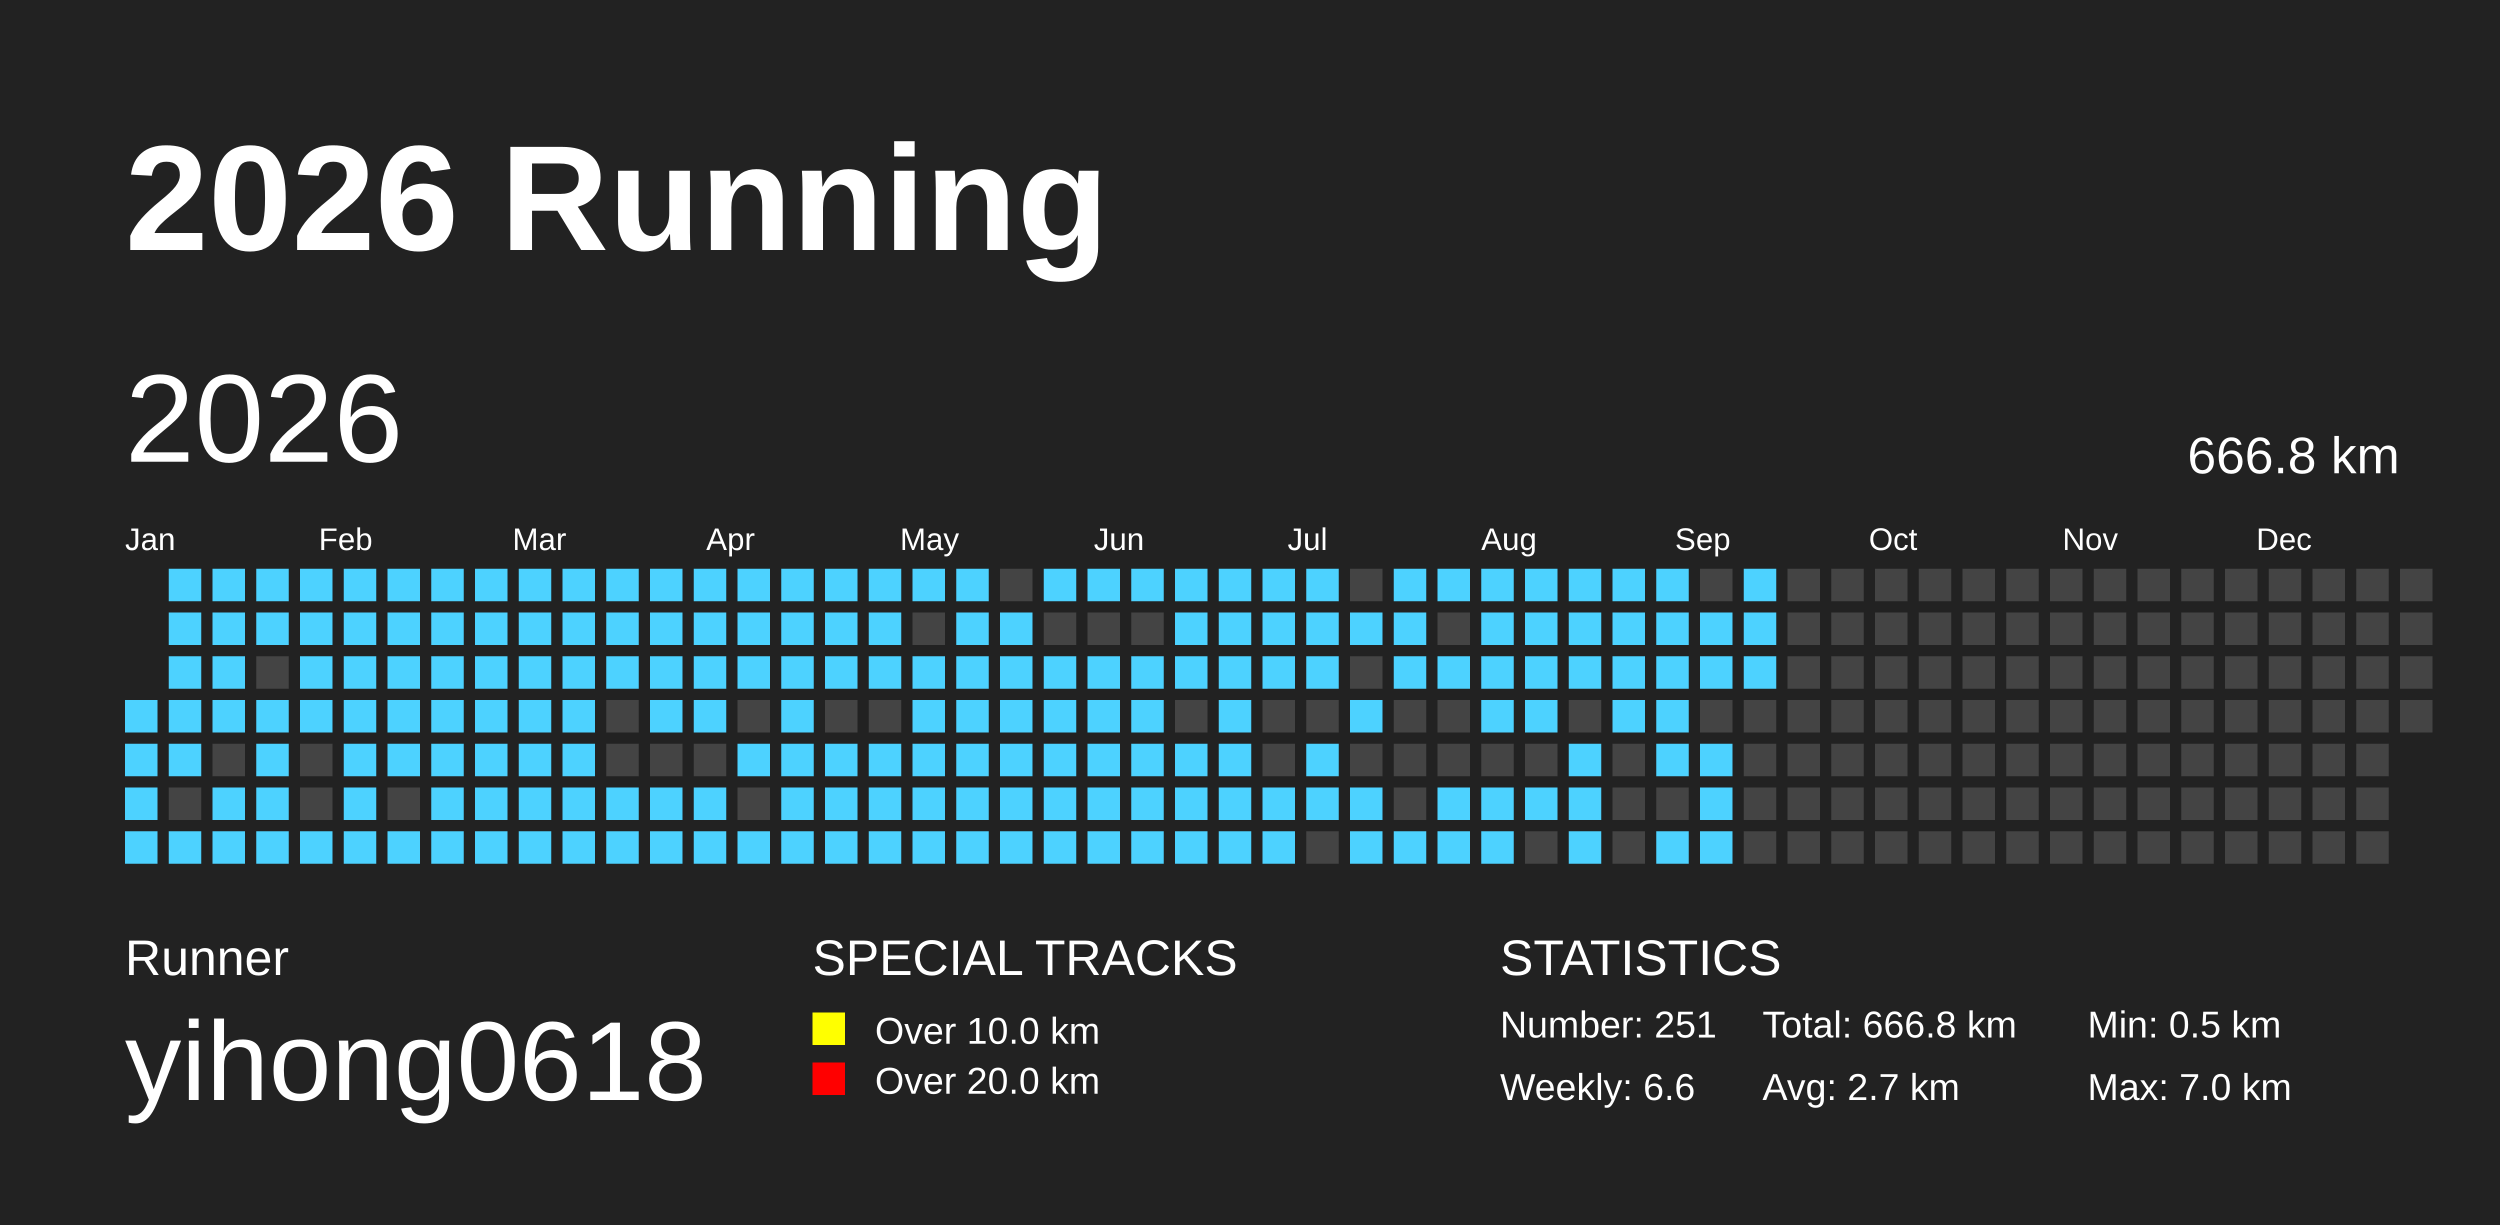
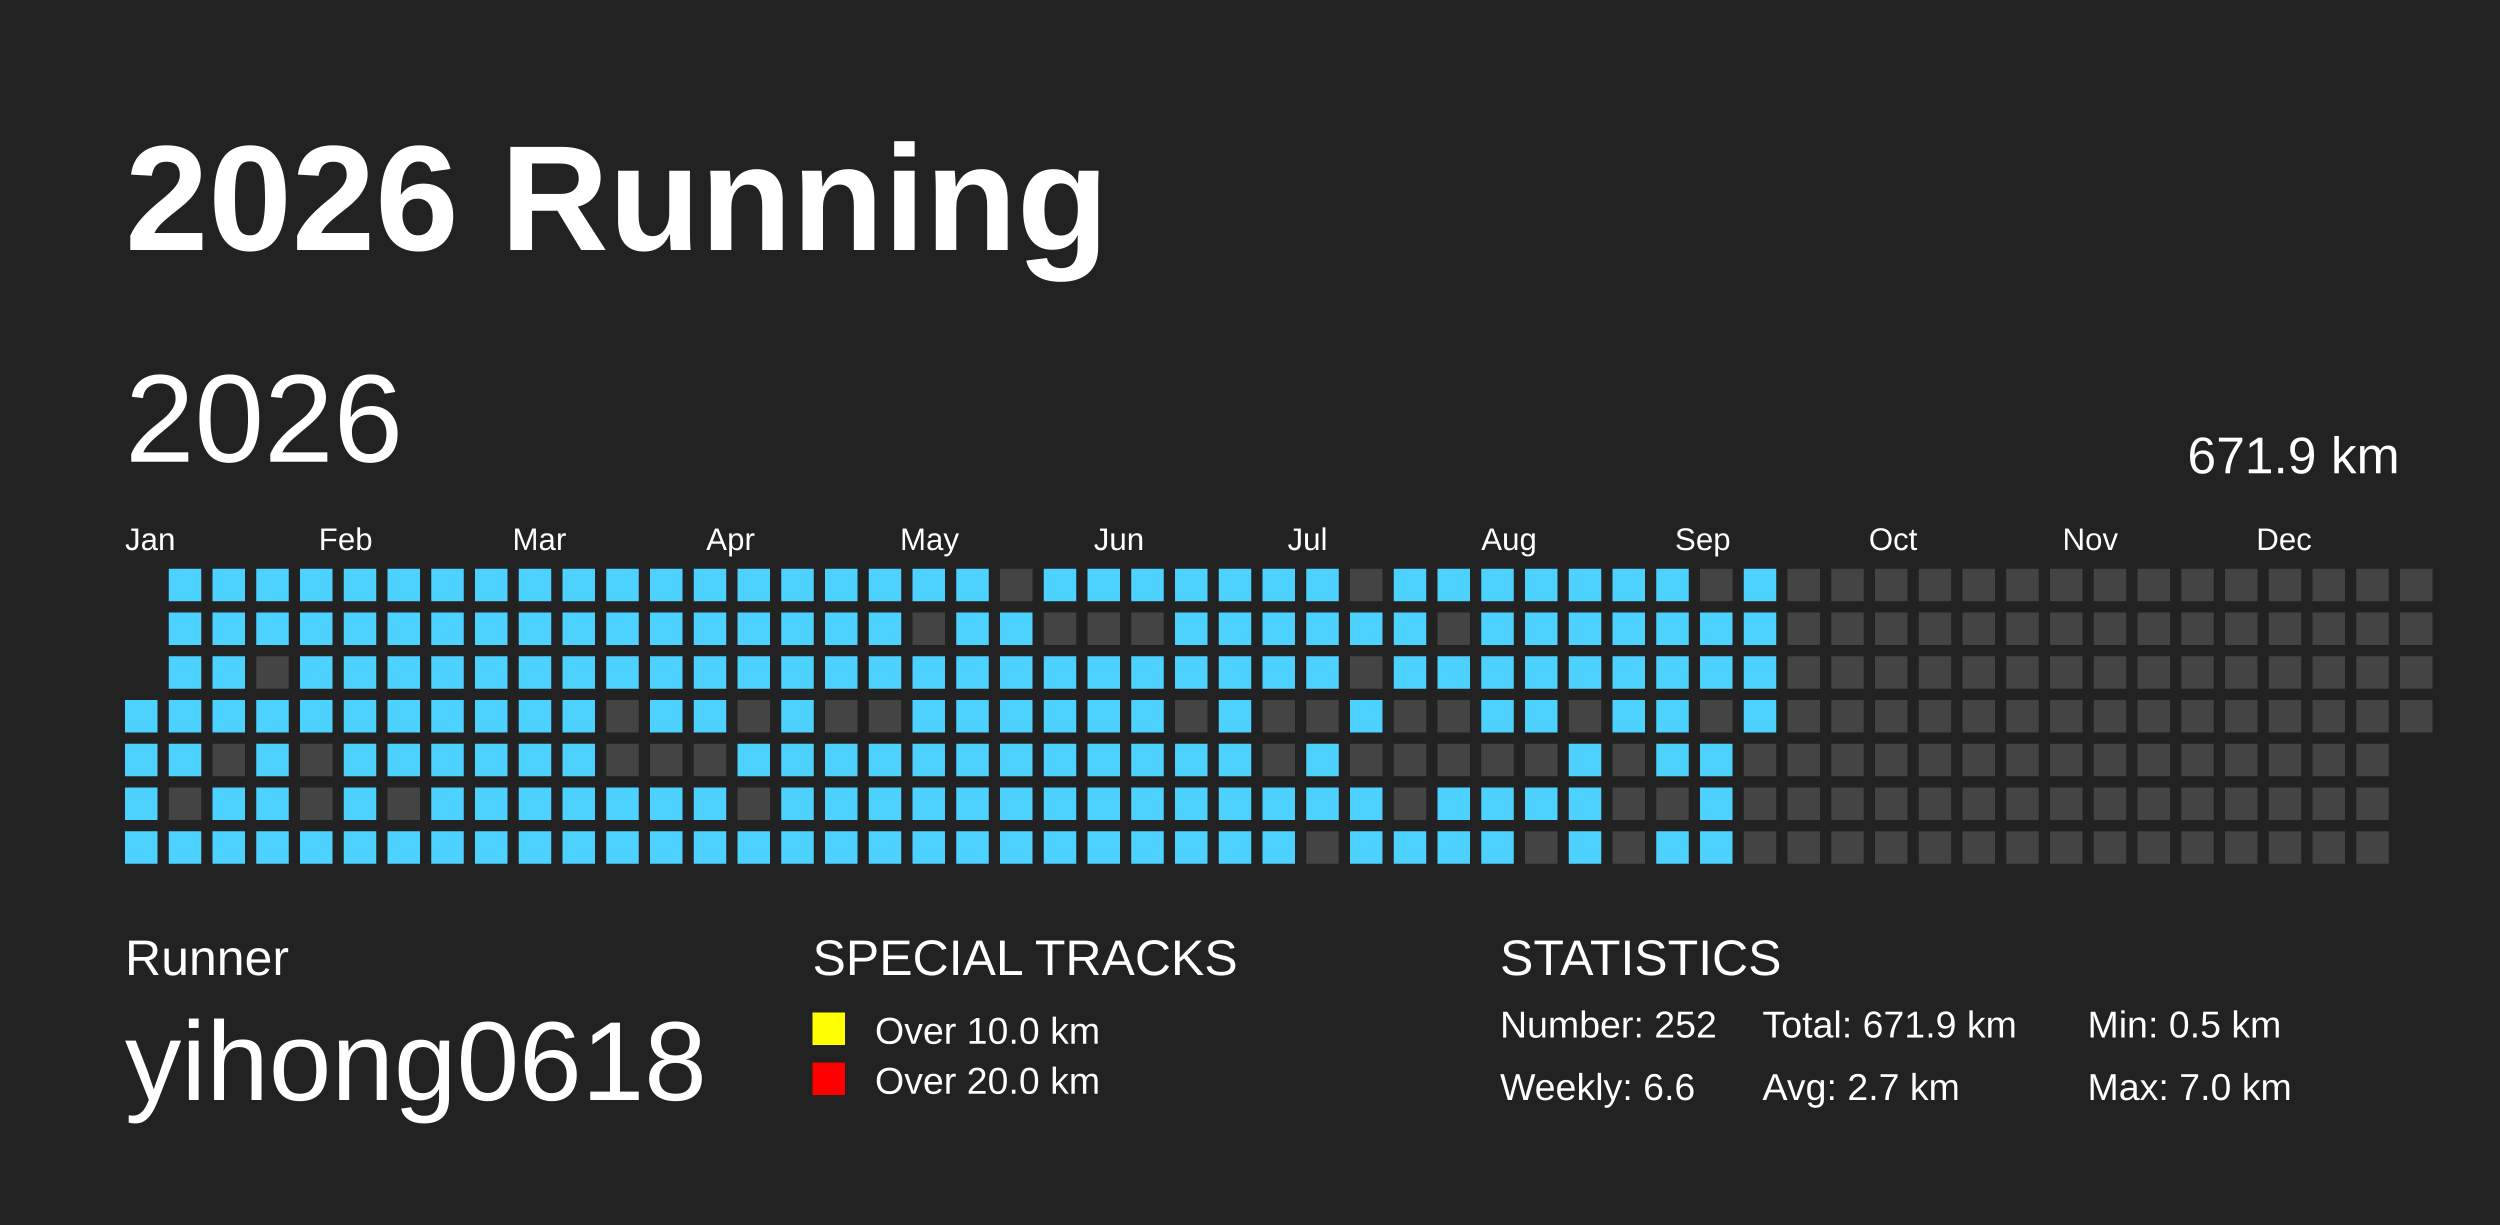
<svg xmlns="http://www.w3.org/2000/svg" baseProfile="full" height="98mm" version="1.1" viewBox="0,0,200,98" width="200mm">
  <defs />
  <rect fill="#222222" height="98" width="200" x="0" y="0" />
  <text fill="#FFFFFF" style="font-size:12px; font-family:Arial; font-weight:bold;" x="10" y="20">2026 Running</text>
  <text fill="#FFFFFF" style="font-size:4px; font-family:Arial" x="10" y="78">Runner</text>
  <text fill="#FFFFFF" style="font-size:9px; font-family:Arial" x="10" y="88">yihong0618</text>
  <text fill="#FFFFFF" style="font-size:4px; font-family:Arial" x="65" y="78">SPECIAL TRACKS</text>
  <rect fill="yellow" height="2.6" width="2.6" x="65" y="81" />
  <text fill="#FFFFFF" style="font-size:3px; font-family:Arial" x="70" y="83.5">Over 10.0 km</text>
  <rect fill="red" height="2.6" width="2.6" x="65" y="85" />
  <text fill="#FFFFFF" style="font-size:3px; font-family:Arial" x="70" y="87.5">Over 20.0 km</text>
  <text fill="#FFFFFF" style="font-size:4px; font-family:Arial" x="120" y="78">STATISTICS</text>
-   <text fill="#FFFFFF" style="font-size:3px; font-family:Arial" x="120" y="83">Number: 251</text>
+   <text fill="#FFFFFF" style="font-size:3px; font-family:Arial" x="120" y="83">Number: 252</text>
  <text fill="#FFFFFF" style="font-size:3px; font-family:Arial" x="120" y="88">Weekly: 6.6</text>
-   <text fill="#FFFFFF" style="font-size:3px; font-family:Arial" x="141" y="83">Total: 666.8 km</text>
+   <text fill="#FFFFFF" style="font-size:3px; font-family:Arial" x="141" y="83">Total: 671.9 km</text>
  <text fill="#FFFFFF" style="font-size:3px; font-family:Arial" x="141" y="88">Avg: 2.7 km</text>
  <text fill="#FFFFFF" style="font-size:3px; font-family:Arial" x="167" y="83">Min: 0.5 km</text>
  <text fill="#FFFFFF" style="font-size:3px; font-family:Arial" x="167" y="88">Max: 7.0 km</text>
  <text dominant-baseline="hanging" fill="#FFFFFF" style="font-size:10.0px; font-family:Arial;" x="10" y="30">2026</text>
-   <text dominant-baseline="hanging" fill="#FFFFFF" style="font-size:4.125px; font-family:Arial;" x="175" y="35">666.8 km</text>
+   <text dominant-baseline="hanging" fill="#FFFFFF" style="font-size:4.125px; font-family:Arial;" x="175" y="35">671.9 km</text>
  <text fill="#FFFFFF" style="font-size:2.5px; font-family:Arial" x="10.0" y="44">Jan</text>
  <text fill="#FFFFFF" style="font-size:2.5px; font-family:Arial" x="25.5" y="44">Feb</text>
  <text fill="#FFFFFF" style="font-size:2.5px; font-family:Arial" x="41.0" y="44">Mar</text>
  <text fill="#FFFFFF" style="font-size:2.5px; font-family:Arial" x="56.5" y="44">Apr</text>
  <text fill="#FFFFFF" style="font-size:2.5px; font-family:Arial" x="72.0" y="44">May</text>
  <text fill="#FFFFFF" style="font-size:2.5px; font-family:Arial" x="87.5" y="44">Jun</text>
  <text fill="#FFFFFF" style="font-size:2.5px; font-family:Arial" x="103.0" y="44">Jul</text>
  <text fill="#FFFFFF" style="font-size:2.5px; font-family:Arial" x="118.5" y="44">Aug</text>
  <text fill="#FFFFFF" style="font-size:2.5px; font-family:Arial" x="134.0" y="44">Sep</text>
  <text fill="#FFFFFF" style="font-size:2.5px; font-family:Arial" x="149.5" y="44">Oct</text>
  <text fill="#FFFFFF" style="font-size:2.5px; font-family:Arial" x="165.0" y="44">Nov</text>
  <text fill="#FFFFFF" style="font-size:2.5px; font-family:Arial" x="180.5" y="44">Dec</text>
  <rect fill="#4DD2FF" height="2.6" width="2.6" x="10.0" y="56.0" />
  <rect fill="#4DD2FF" height="2.6" width="2.6" x="10.0" y="59.5" />
  <rect fill="#4DD2FF" height="2.6" width="2.6" x="10.0" y="63.0" />
  <rect fill="#4DD2FF" height="2.6" width="2.6" x="10.0" y="66.5" />
  <rect fill="#4DD2FF" height="2.6" width="2.6" x="13.5" y="45.5" />
  <rect fill="#4DD2FF" height="2.6" width="2.6" x="13.5" y="49.0" />
  <rect fill="#4DD2FF" height="2.6" width="2.6" x="13.5" y="52.5" />
  <rect fill="#4DD2FF" height="2.6" width="2.6" x="13.5" y="56.0" />
  <rect fill="#4DD2FF" height="2.6" width="2.6" x="13.5" y="59.5" />
  <rect fill="#444444" height="2.6" width="2.6" x="13.5" y="63.0" />
  <rect fill="#4DD2FF" height="2.6" width="2.6" x="13.5" y="66.5" />
  <rect fill="#4DD2FF" height="2.6" width="2.6" x="17.0" y="45.5" />
  <rect fill="#4DD2FF" height="2.6" width="2.6" x="17.0" y="49.0" />
  <rect fill="#4DD2FF" height="2.6" width="2.6" x="17.0" y="52.5" />
  <rect fill="#4DD2FF" height="2.6" width="2.6" x="17.0" y="56.0" />
  <rect fill="#444444" height="2.6" width="2.6" x="17.0" y="59.5" />
  <rect fill="#4DD2FF" height="2.6" width="2.6" x="17.0" y="63.0" />
  <rect fill="#4DD2FF" height="2.6" width="2.6" x="17.0" y="66.5" />
  <rect fill="#4DD2FF" height="2.6" width="2.6" x="20.5" y="45.5" />
  <rect fill="#4DD2FF" height="2.6" width="2.6" x="20.5" y="49.0" />
  <rect fill="#444444" height="2.6" width="2.6" x="20.5" y="52.5" />
  <rect fill="#4DD2FF" height="2.6" width="2.6" x="20.5" y="56.0" />
  <rect fill="#4DD2FF" height="2.6" width="2.6" x="20.5" y="59.5" />
  <rect fill="#4DD2FF" height="2.6" width="2.6" x="20.5" y="63.0" />
  <rect fill="#4DD2FF" height="2.6" width="2.6" x="20.5" y="66.5" />
  <rect fill="#4DD2FF" height="2.6" width="2.6" x="24.0" y="45.5" />
  <rect fill="#4DD2FF" height="2.6" width="2.6" x="24.0" y="49.0" />
  <rect fill="#4DD2FF" height="2.6" width="2.6" x="24.0" y="52.5" />
  <rect fill="#4DD2FF" height="2.6" width="2.6" x="24.0" y="56.0" />
  <rect fill="#444444" height="2.6" width="2.6" x="24.0" y="59.5" />
  <rect fill="#444444" height="2.6" width="2.6" x="24.0" y="63.0" />
  <rect fill="#4DD2FF" height="2.6" width="2.6" x="24.0" y="66.5" />
  <rect fill="#4DD2FF" height="2.6" width="2.6" x="27.5" y="45.5" />
  <rect fill="#4DD2FF" height="2.6" width="2.6" x="27.5" y="49.0" />
  <rect fill="#4DD2FF" height="2.6" width="2.6" x="27.5" y="52.5" />
  <rect fill="#4DD2FF" height="2.6" width="2.6" x="27.5" y="56.0" />
  <rect fill="#4DD2FF" height="2.6" width="2.6" x="27.5" y="59.5" />
  <rect fill="#4DD2FF" height="2.6" width="2.6" x="27.5" y="63.0" />
  <rect fill="#4DD2FF" height="2.6" width="2.6" x="27.5" y="66.5" />
  <rect fill="#4DD2FF" height="2.6" width="2.6" x="31.0" y="45.5" />
  <rect fill="#4DD2FF" height="2.6" width="2.6" x="31.0" y="49.0" />
  <rect fill="#4DD2FF" height="2.6" width="2.6" x="31.0" y="52.5" />
  <rect fill="#4DD2FF" height="2.6" width="2.6" x="31.0" y="56.0" />
  <rect fill="#4DD2FF" height="2.6" width="2.6" x="31.0" y="59.5" />
  <rect fill="#444444" height="2.6" width="2.6" x="31.0" y="63.0" />
  <rect fill="#4DD2FF" height="2.6" width="2.6" x="31.0" y="66.5" />
  <rect fill="#4DD2FF" height="2.6" width="2.6" x="34.5" y="45.5" />
  <rect fill="#4DD2FF" height="2.6" width="2.6" x="34.5" y="49.0" />
  <rect fill="#4DD2FF" height="2.6" width="2.6" x="34.5" y="52.5" />
  <rect fill="#4DD2FF" height="2.6" width="2.6" x="34.5" y="56.0" />
  <rect fill="#4DD2FF" height="2.6" width="2.6" x="34.5" y="59.5" />
  <rect fill="#4DD2FF" height="2.6" width="2.6" x="34.5" y="63.0" />
  <rect fill="#4DD2FF" height="2.6" width="2.6" x="34.5" y="66.5" />
  <rect fill="#4DD2FF" height="2.6" width="2.6" x="38.0" y="45.5" />
  <rect fill="#4DD2FF" height="2.6" width="2.6" x="38.0" y="49.0" />
  <rect fill="#4DD2FF" height="2.6" width="2.6" x="38.0" y="52.5" />
  <rect fill="#4DD2FF" height="2.6" width="2.6" x="38.0" y="56.0" />
  <rect fill="#4DD2FF" height="2.6" width="2.6" x="38.0" y="59.5" />
  <rect fill="#4DD2FF" height="2.6" width="2.6" x="38.0" y="63.0" />
  <rect fill="#4DD2FF" height="2.6" width="2.6" x="38.0" y="66.5" />
  <rect fill="#4DD2FF" height="2.6" width="2.6" x="41.5" y="45.5" />
  <rect fill="#4DD2FF" height="2.6" width="2.6" x="41.5" y="49.0" />
  <rect fill="#4DD2FF" height="2.6" width="2.6" x="41.5" y="52.5" />
  <rect fill="#4DD2FF" height="2.6" width="2.6" x="41.5" y="56.0" />
  <rect fill="#4DD2FF" height="2.6" width="2.6" x="41.5" y="59.5" />
  <rect fill="#4DD2FF" height="2.6" width="2.6" x="41.5" y="63.0" />
  <rect fill="#4DD2FF" height="2.6" width="2.6" x="41.5" y="66.5" />
  <rect fill="#4DD2FF" height="2.6" width="2.6" x="45.0" y="45.5" />
  <rect fill="#4DD2FF" height="2.6" width="2.6" x="45.0" y="49.0" />
  <rect fill="#4DD2FF" height="2.6" width="2.6" x="45.0" y="52.5" />
  <rect fill="#4DD2FF" height="2.6" width="2.6" x="45.0" y="56.0" />
  <rect fill="#4DD2FF" height="2.6" width="2.6" x="45.0" y="59.5" />
  <rect fill="#4DD2FF" height="2.6" width="2.6" x="45.0" y="63.0" />
  <rect fill="#4DD2FF" height="2.6" width="2.6" x="45.0" y="66.5" />
  <rect fill="#4DD2FF" height="2.6" width="2.6" x="48.5" y="45.5" />
  <rect fill="#4DD2FF" height="2.6" width="2.6" x="48.5" y="49.0" />
  <rect fill="#4DD2FF" height="2.6" width="2.6" x="48.5" y="52.5" />
  <rect fill="#444444" height="2.6" width="2.6" x="48.5" y="56.0" />
  <rect fill="#444444" height="2.6" width="2.6" x="48.5" y="59.5" />
  <rect fill="#4DD2FF" height="2.6" width="2.6" x="48.5" y="63.0" />
  <rect fill="#4DD2FF" height="2.6" width="2.6" x="48.5" y="66.5" />
  <rect fill="#4DD2FF" height="2.6" width="2.6" x="52.0" y="45.5" />
  <rect fill="#4DD2FF" height="2.6" width="2.6" x="52.0" y="49.0" />
  <rect fill="#4DD2FF" height="2.6" width="2.6" x="52.0" y="52.5" />
  <rect fill="#4DD2FF" height="2.6" width="2.6" x="52.0" y="56.0" />
  <rect fill="#444444" height="2.6" width="2.6" x="52.0" y="59.5" />
  <rect fill="#4DD2FF" height="2.6" width="2.6" x="52.0" y="63.0" />
  <rect fill="#4DD2FF" height="2.6" width="2.6" x="52.0" y="66.5" />
  <rect fill="#4DD2FF" height="2.6" width="2.6" x="55.5" y="45.5" />
  <rect fill="#4DD2FF" height="2.6" width="2.6" x="55.5" y="49.0" />
  <rect fill="#4DD2FF" height="2.6" width="2.6" x="55.5" y="52.5" />
  <rect fill="#4DD2FF" height="2.6" width="2.6" x="55.5" y="56.0" />
  <rect fill="#444444" height="2.6" width="2.6" x="55.5" y="59.5" />
  <rect fill="#4DD2FF" height="2.6" width="2.6" x="55.5" y="63.0" />
  <rect fill="#4DD2FF" height="2.6" width="2.6" x="55.5" y="66.5" />
  <rect fill="#4DD2FF" height="2.6" width="2.6" x="59.0" y="45.5" />
  <rect fill="#4DD2FF" height="2.6" width="2.6" x="59.0" y="49.0" />
  <rect fill="#4DD2FF" height="2.6" width="2.6" x="59.0" y="52.5" />
  <rect fill="#444444" height="2.6" width="2.6" x="59.0" y="56.0" />
  <rect fill="#4DD2FF" height="2.6" width="2.6" x="59.0" y="59.5" />
  <rect fill="#444444" height="2.6" width="2.6" x="59.0" y="63.0" />
  <rect fill="#4DD2FF" height="2.6" width="2.6" x="59.0" y="66.5" />
  <rect fill="#4DD2FF" height="2.6" width="2.6" x="62.5" y="45.5" />
  <rect fill="#4DD2FF" height="2.6" width="2.6" x="62.5" y="49.0" />
  <rect fill="#4DD2FF" height="2.6" width="2.6" x="62.5" y="52.5" />
  <rect fill="#4DD2FF" height="2.6" width="2.6" x="62.5" y="56.0" />
  <rect fill="#4DD2FF" height="2.6" width="2.6" x="62.5" y="59.5" />
  <rect fill="#4DD2FF" height="2.6" width="2.6" x="62.5" y="63.0" />
  <rect fill="#4DD2FF" height="2.6" width="2.6" x="62.5" y="66.5" />
  <rect fill="#4DD2FF" height="2.6" width="2.6" x="66.0" y="45.5" />
  <rect fill="#4DD2FF" height="2.6" width="2.6" x="66.0" y="49.0" />
  <rect fill="#4DD2FF" height="2.6" width="2.6" x="66.0" y="52.5" />
  <rect fill="#444444" height="2.6" width="2.6" x="66.0" y="56.0" />
  <rect fill="#4DD2FF" height="2.6" width="2.6" x="66.0" y="59.5" />
  <rect fill="#4DD2FF" height="2.6" width="2.6" x="66.0" y="63.0" />
  <rect fill="#4DD2FF" height="2.6" width="2.6" x="66.0" y="66.5" />
  <rect fill="#4DD2FF" height="2.6" width="2.6" x="69.5" y="45.5" />
  <rect fill="#4DD2FF" height="2.6" width="2.6" x="69.5" y="49.0" />
  <rect fill="#4DD2FF" height="2.6" width="2.6" x="69.5" y="52.5" />
  <rect fill="#444444" height="2.6" width="2.6" x="69.5" y="56.0" />
  <rect fill="#4DD2FF" height="2.6" width="2.6" x="69.5" y="59.5" />
  <rect fill="#4DD2FF" height="2.6" width="2.6" x="69.5" y="63.0" />
  <rect fill="#4DD2FF" height="2.6" width="2.6" x="69.5" y="66.5" />
  <rect fill="#4DD2FF" height="2.6" width="2.6" x="73.0" y="45.5" />
  <rect fill="#444444" height="2.6" width="2.6" x="73.0" y="49.0" />
  <rect fill="#4DD2FF" height="2.6" width="2.6" x="73.0" y="52.5" />
  <rect fill="#4DD2FF" height="2.6" width="2.6" x="73.0" y="56.0" />
  <rect fill="#4DD2FF" height="2.6" width="2.6" x="73.0" y="59.5" />
  <rect fill="#4DD2FF" height="2.6" width="2.6" x="73.0" y="63.0" />
  <rect fill="#4DD2FF" height="2.6" width="2.6" x="73.0" y="66.5" />
  <rect fill="#4DD2FF" height="2.6" width="2.6" x="76.5" y="45.5" />
  <rect fill="#4DD2FF" height="2.6" width="2.6" x="76.5" y="49.0" />
  <rect fill="#4DD2FF" height="2.6" width="2.6" x="76.5" y="52.5" />
  <rect fill="#4DD2FF" height="2.6" width="2.6" x="76.5" y="56.0" />
  <rect fill="#4DD2FF" height="2.6" width="2.6" x="76.5" y="59.5" />
  <rect fill="#4DD2FF" height="2.6" width="2.6" x="76.5" y="63.0" />
  <rect fill="#4DD2FF" height="2.6" width="2.6" x="76.5" y="66.5" />
  <rect fill="#444444" height="2.6" width="2.6" x="80.0" y="45.5" />
  <rect fill="#4DD2FF" height="2.6" width="2.6" x="80.0" y="49.0" />
  <rect fill="#4DD2FF" height="2.6" width="2.6" x="80.0" y="52.5" />
  <rect fill="#4DD2FF" height="2.6" width="2.6" x="80.0" y="56.0" />
  <rect fill="#4DD2FF" height="2.6" width="2.6" x="80.0" y="59.5" />
  <rect fill="#4DD2FF" height="2.6" width="2.6" x="80.0" y="63.0" />
  <rect fill="#4DD2FF" height="2.6" width="2.6" x="80.0" y="66.5" />
  <rect fill="#4DD2FF" height="2.6" width="2.6" x="83.5" y="45.5" />
  <rect fill="#444444" height="2.6" width="2.6" x="83.5" y="49.0" />
  <rect fill="#4DD2FF" height="2.6" width="2.6" x="83.5" y="52.5" />
  <rect fill="#4DD2FF" height="2.6" width="2.6" x="83.5" y="56.0" />
  <rect fill="#4DD2FF" height="2.6" width="2.6" x="83.5" y="59.5" />
  <rect fill="#4DD2FF" height="2.6" width="2.6" x="83.5" y="63.0" />
  <rect fill="#4DD2FF" height="2.6" width="2.6" x="83.5" y="66.5" />
  <rect fill="#4DD2FF" height="2.6" width="2.6" x="87.0" y="45.5" />
  <rect fill="#444444" height="2.6" width="2.6" x="87.0" y="49.0" />
  <rect fill="#4DD2FF" height="2.6" width="2.6" x="87.0" y="52.5" />
  <rect fill="#4DD2FF" height="2.6" width="2.6" x="87.0" y="56.0" />
  <rect fill="#4DD2FF" height="2.6" width="2.6" x="87.0" y="59.5" />
  <rect fill="#4DD2FF" height="2.6" width="2.6" x="87.0" y="63.0" />
  <rect fill="#4DD2FF" height="2.6" width="2.6" x="87.0" y="66.5" />
  <rect fill="#4DD2FF" height="2.6" width="2.6" x="90.5" y="45.5" />
  <rect fill="#444444" height="2.6" width="2.6" x="90.5" y="49.0" />
  <rect fill="#4DD2FF" height="2.6" width="2.6" x="90.5" y="52.5" />
  <rect fill="#4DD2FF" height="2.6" width="2.6" x="90.5" y="56.0" />
  <rect fill="#4DD2FF" height="2.6" width="2.6" x="90.5" y="59.5" />
  <rect fill="#4DD2FF" height="2.6" width="2.6" x="90.5" y="63.0" />
  <rect fill="#4DD2FF" height="2.6" width="2.6" x="90.5" y="66.5" />
  <rect fill="#4DD2FF" height="2.6" width="2.6" x="94.0" y="45.5" />
  <rect fill="#4DD2FF" height="2.6" width="2.6" x="94.0" y="49.0" />
  <rect fill="#4DD2FF" height="2.6" width="2.6" x="94.0" y="52.5" />
  <rect fill="#444444" height="2.6" width="2.6" x="94.0" y="56.0" />
  <rect fill="#4DD2FF" height="2.6" width="2.6" x="94.0" y="59.5" />
  <rect fill="#4DD2FF" height="2.6" width="2.6" x="94.0" y="63.0" />
  <rect fill="#4DD2FF" height="2.6" width="2.6" x="94.0" y="66.5" />
  <rect fill="#4DD2FF" height="2.6" width="2.6" x="97.5" y="45.5" />
  <rect fill="#4DD2FF" height="2.6" width="2.6" x="97.5" y="49.0" />
  <rect fill="#4DD2FF" height="2.6" width="2.6" x="97.5" y="52.5" />
  <rect fill="#4DD2FF" height="2.6" width="2.6" x="97.5" y="56.0" />
  <rect fill="#4DD2FF" height="2.6" width="2.6" x="97.5" y="59.5" />
  <rect fill="#4DD2FF" height="2.6" width="2.6" x="97.5" y="63.0" />
  <rect fill="#4DD2FF" height="2.6" width="2.6" x="97.5" y="66.5" />
  <rect fill="#4DD2FF" height="2.6" width="2.6" x="101.0" y="45.5" />
  <rect fill="#4DD2FF" height="2.6" width="2.6" x="101.0" y="49.0" />
  <rect fill="#4DD2FF" height="2.6" width="2.6" x="101.0" y="52.5" />
  <rect fill="#444444" height="2.6" width="2.6" x="101.0" y="56.0" />
  <rect fill="#444444" height="2.6" width="2.6" x="101.0" y="59.5" />
  <rect fill="#4DD2FF" height="2.6" width="2.6" x="101.0" y="63.0" />
  <rect fill="#4DD2FF" height="2.6" width="2.6" x="101.0" y="66.5" />
  <rect fill="#4DD2FF" height="2.6" width="2.6" x="104.5" y="45.5" />
  <rect fill="#4DD2FF" height="2.6" width="2.6" x="104.5" y="49.0" />
  <rect fill="#4DD2FF" height="2.6" width="2.6" x="104.5" y="52.5" />
  <rect fill="#444444" height="2.6" width="2.6" x="104.5" y="56.0" />
  <rect fill="#4DD2FF" height="2.6" width="2.6" x="104.5" y="59.5" />
  <rect fill="#4DD2FF" height="2.6" width="2.6" x="104.5" y="63.0" />
  <rect fill="#444444" height="2.6" width="2.6" x="104.5" y="66.5" />
  <rect fill="#444444" height="2.6" width="2.6" x="108.0" y="45.5" />
  <rect fill="#4DD2FF" height="2.6" width="2.6" x="108.0" y="49.0" />
  <rect fill="#444444" height="2.6" width="2.6" x="108.0" y="52.5" />
  <rect fill="#4DD2FF" height="2.6" width="2.6" x="108.0" y="56.0" />
  <rect fill="#444444" height="2.6" width="2.6" x="108.0" y="59.5" />
  <rect fill="#4DD2FF" height="2.6" width="2.6" x="108.0" y="63.0" />
  <rect fill="#4DD2FF" height="2.6" width="2.6" x="108.0" y="66.5" />
  <rect fill="#4DD2FF" height="2.6" width="2.6" x="111.5" y="45.5" />
  <rect fill="#4DD2FF" height="2.6" width="2.6" x="111.5" y="49.0" />
  <rect fill="#4DD2FF" height="2.6" width="2.6" x="111.5" y="52.5" />
  <rect fill="#444444" height="2.6" width="2.6" x="111.5" y="56.0" />
  <rect fill="#444444" height="2.6" width="2.6" x="111.5" y="59.5" />
  <rect fill="#444444" height="2.6" width="2.6" x="111.5" y="63.0" />
  <rect fill="#4DD2FF" height="2.6" width="2.6" x="111.5" y="66.5" />
  <rect fill="#4DD2FF" height="2.6" width="2.6" x="115.0" y="45.5" />
  <rect fill="#444444" height="2.6" width="2.6" x="115.0" y="49.0" />
  <rect fill="#4DD2FF" height="2.6" width="2.6" x="115.0" y="52.5" />
  <rect fill="#444444" height="2.6" width="2.6" x="115.0" y="56.0" />
  <rect fill="#444444" height="2.6" width="2.6" x="115.0" y="59.5" />
  <rect fill="#4DD2FF" height="2.6" width="2.6" x="115.0" y="63.0" />
  <rect fill="#4DD2FF" height="2.6" width="2.6" x="115.0" y="66.5" />
  <rect fill="#4DD2FF" height="2.6" width="2.6" x="118.5" y="45.5" />
  <rect fill="#4DD2FF" height="2.6" width="2.6" x="118.5" y="49.0" />
  <rect fill="#4DD2FF" height="2.6" width="2.6" x="118.5" y="52.5" />
  <rect fill="#4DD2FF" height="2.6" width="2.6" x="118.5" y="56.0" />
  <rect fill="#444444" height="2.6" width="2.6" x="118.5" y="59.5" />
  <rect fill="#4DD2FF" height="2.6" width="2.6" x="118.5" y="63.0" />
  <rect fill="#4DD2FF" height="2.6" width="2.6" x="118.5" y="66.5" />
  <rect fill="#4DD2FF" height="2.6" width="2.6" x="122.0" y="45.5" />
  <rect fill="#4DD2FF" height="2.6" width="2.6" x="122.0" y="49.0" />
  <rect fill="#4DD2FF" height="2.6" width="2.6" x="122.0" y="52.5" />
  <rect fill="#4DD2FF" height="2.6" width="2.6" x="122.0" y="56.0" />
  <rect fill="#444444" height="2.6" width="2.6" x="122.0" y="59.5" />
  <rect fill="#4DD2FF" height="2.6" width="2.6" x="122.0" y="63.0" />
  <rect fill="#444444" height="2.6" width="2.6" x="122.0" y="66.5" />
  <rect fill="#4DD2FF" height="2.6" width="2.6" x="125.5" y="45.5" />
  <rect fill="#4DD2FF" height="2.6" width="2.6" x="125.5" y="49.0" />
  <rect fill="#4DD2FF" height="2.6" width="2.6" x="125.5" y="52.5" />
  <rect fill="#444444" height="2.6" width="2.6" x="125.5" y="56.0" />
  <rect fill="#4DD2FF" height="2.6" width="2.6" x="125.5" y="59.5" />
  <rect fill="#4DD2FF" height="2.6" width="2.6" x="125.5" y="63.0" />
  <rect fill="#4DD2FF" height="2.6" width="2.6" x="125.5" y="66.5" />
  <rect fill="#4DD2FF" height="2.6" width="2.6" x="129.0" y="45.5" />
  <rect fill="#4DD2FF" height="2.6" width="2.6" x="129.0" y="49.0" />
  <rect fill="#4DD2FF" height="2.6" width="2.6" x="129.0" y="52.5" />
  <rect fill="#4DD2FF" height="2.6" width="2.6" x="129.0" y="56.0" />
  <rect fill="#444444" height="2.6" width="2.6" x="129.0" y="59.5" />
  <rect fill="#444444" height="2.6" width="2.6" x="129.0" y="63.0" />
  <rect fill="#444444" height="2.6" width="2.6" x="129.0" y="66.5" />
  <rect fill="#4DD2FF" height="2.6" width="2.6" x="132.5" y="45.5" />
  <rect fill="#4DD2FF" height="2.6" width="2.6" x="132.5" y="49.0" />
  <rect fill="#4DD2FF" height="2.6" width="2.6" x="132.5" y="52.5" />
  <rect fill="#4DD2FF" height="2.6" width="2.6" x="132.5" y="56.0" />
  <rect fill="#4DD2FF" height="2.6" width="2.6" x="132.5" y="59.5" />
  <rect fill="#444444" height="2.6" width="2.6" x="132.5" y="63.0" />
  <rect fill="#4DD2FF" height="2.6" width="2.6" x="132.5" y="66.5" />
  <rect fill="#444444" height="2.6" width="2.6" x="136.0" y="45.5" />
  <rect fill="#4DD2FF" height="2.6" width="2.6" x="136.0" y="49.0" />
  <rect fill="#4DD2FF" height="2.6" width="2.6" x="136.0" y="52.5" />
  <rect fill="#444444" height="2.6" width="2.6" x="136.0" y="56.0" />
  <rect fill="#4DD2FF" height="2.6" width="2.6" x="136.0" y="59.5" />
  <rect fill="#4DD2FF" height="2.6" width="2.6" x="136.0" y="63.0" />
  <rect fill="#4DD2FF" height="2.6" width="2.6" x="136.0" y="66.5" />
  <rect fill="#4DD2FF" height="2.6" width="2.6" x="139.5" y="45.5" />
  <rect fill="#4DD2FF" height="2.6" width="2.6" x="139.5" y="49.0" />
  <rect fill="#4DD2FF" height="2.6" width="2.6" x="139.5" y="52.5" />
-   <rect fill="#444444" height="2.6" width="2.6" x="139.5" y="56.0" />
+   <rect fill="#4DD2FF" height="2.6" width="2.6" x="139.5" y="56.0" />
  <rect fill="#444444" height="2.6" width="2.6" x="139.5" y="59.5" />
  <rect fill="#444444" height="2.6" width="2.6" x="139.5" y="63.0" />
  <rect fill="#444444" height="2.6" width="2.6" x="139.5" y="66.5" />
  <rect fill="#444444" height="2.6" width="2.6" x="143.0" y="45.5" />
  <rect fill="#444444" height="2.6" width="2.6" x="143.0" y="49.0" />
  <rect fill="#444444" height="2.6" width="2.6" x="143.0" y="52.5" />
  <rect fill="#444444" height="2.6" width="2.6" x="143.0" y="56.0" />
  <rect fill="#444444" height="2.6" width="2.6" x="143.0" y="59.5" />
  <rect fill="#444444" height="2.6" width="2.6" x="143.0" y="63.0" />
  <rect fill="#444444" height="2.6" width="2.6" x="143.0" y="66.5" />
  <rect fill="#444444" height="2.6" width="2.6" x="146.5" y="45.5" />
  <rect fill="#444444" height="2.6" width="2.6" x="146.5" y="49.0" />
  <rect fill="#444444" height="2.6" width="2.6" x="146.5" y="52.5" />
  <rect fill="#444444" height="2.6" width="2.6" x="146.5" y="56.0" />
  <rect fill="#444444" height="2.6" width="2.6" x="146.5" y="59.5" />
  <rect fill="#444444" height="2.6" width="2.6" x="146.5" y="63.0" />
  <rect fill="#444444" height="2.6" width="2.6" x="146.5" y="66.5" />
  <rect fill="#444444" height="2.6" width="2.6" x="150.0" y="45.5" />
  <rect fill="#444444" height="2.6" width="2.6" x="150.0" y="49.0" />
  <rect fill="#444444" height="2.6" width="2.6" x="150.0" y="52.5" />
  <rect fill="#444444" height="2.6" width="2.6" x="150.0" y="56.0" />
  <rect fill="#444444" height="2.6" width="2.6" x="150.0" y="59.5" />
  <rect fill="#444444" height="2.6" width="2.6" x="150.0" y="63.0" />
  <rect fill="#444444" height="2.6" width="2.6" x="150.0" y="66.5" />
  <rect fill="#444444" height="2.6" width="2.6" x="153.5" y="45.5" />
  <rect fill="#444444" height="2.6" width="2.6" x="153.5" y="49.0" />
  <rect fill="#444444" height="2.6" width="2.6" x="153.5" y="52.5" />
  <rect fill="#444444" height="2.6" width="2.6" x="153.5" y="56.0" />
  <rect fill="#444444" height="2.6" width="2.6" x="153.5" y="59.5" />
  <rect fill="#444444" height="2.6" width="2.6" x="153.5" y="63.0" />
  <rect fill="#444444" height="2.6" width="2.6" x="153.5" y="66.5" />
  <rect fill="#444444" height="2.6" width="2.6" x="157.0" y="45.5" />
  <rect fill="#444444" height="2.6" width="2.6" x="157.0" y="49.0" />
  <rect fill="#444444" height="2.6" width="2.6" x="157.0" y="52.5" />
  <rect fill="#444444" height="2.6" width="2.6" x="157.0" y="56.0" />
  <rect fill="#444444" height="2.6" width="2.6" x="157.0" y="59.5" />
  <rect fill="#444444" height="2.6" width="2.6" x="157.0" y="63.0" />
  <rect fill="#444444" height="2.6" width="2.6" x="157.0" y="66.5" />
  <rect fill="#444444" height="2.6" width="2.6" x="160.5" y="45.5" />
  <rect fill="#444444" height="2.6" width="2.6" x="160.5" y="49.0" />
  <rect fill="#444444" height="2.6" width="2.6" x="160.5" y="52.5" />
  <rect fill="#444444" height="2.6" width="2.6" x="160.5" y="56.0" />
  <rect fill="#444444" height="2.6" width="2.6" x="160.5" y="59.5" />
  <rect fill="#444444" height="2.6" width="2.6" x="160.5" y="63.0" />
  <rect fill="#444444" height="2.6" width="2.6" x="160.5" y="66.5" />
  <rect fill="#444444" height="2.6" width="2.6" x="164.0" y="45.5" />
  <rect fill="#444444" height="2.6" width="2.6" x="164.0" y="49.0" />
  <rect fill="#444444" height="2.6" width="2.6" x="164.0" y="52.5" />
  <rect fill="#444444" height="2.6" width="2.6" x="164.0" y="56.0" />
  <rect fill="#444444" height="2.6" width="2.6" x="164.0" y="59.5" />
  <rect fill="#444444" height="2.6" width="2.6" x="164.0" y="63.0" />
  <rect fill="#444444" height="2.6" width="2.6" x="164.0" y="66.5" />
  <rect fill="#444444" height="2.6" width="2.6" x="167.5" y="45.5" />
  <rect fill="#444444" height="2.6" width="2.6" x="167.5" y="49.0" />
  <rect fill="#444444" height="2.6" width="2.6" x="167.5" y="52.5" />
  <rect fill="#444444" height="2.6" width="2.6" x="167.5" y="56.0" />
  <rect fill="#444444" height="2.6" width="2.6" x="167.5" y="59.5" />
  <rect fill="#444444" height="2.6" width="2.6" x="167.5" y="63.0" />
  <rect fill="#444444" height="2.6" width="2.6" x="167.5" y="66.5" />
  <rect fill="#444444" height="2.6" width="2.6" x="171.0" y="45.5" />
  <rect fill="#444444" height="2.6" width="2.6" x="171.0" y="49.0" />
  <rect fill="#444444" height="2.6" width="2.6" x="171.0" y="52.5" />
  <rect fill="#444444" height="2.6" width="2.6" x="171.0" y="56.0" />
  <rect fill="#444444" height="2.6" width="2.6" x="171.0" y="59.5" />
  <rect fill="#444444" height="2.6" width="2.6" x="171.0" y="63.0" />
  <rect fill="#444444" height="2.6" width="2.6" x="171.0" y="66.5" />
  <rect fill="#444444" height="2.6" width="2.6" x="174.5" y="45.5" />
  <rect fill="#444444" height="2.6" width="2.6" x="174.5" y="49.0" />
  <rect fill="#444444" height="2.6" width="2.6" x="174.5" y="52.5" />
  <rect fill="#444444" height="2.6" width="2.6" x="174.5" y="56.0" />
  <rect fill="#444444" height="2.6" width="2.6" x="174.5" y="59.5" />
  <rect fill="#444444" height="2.6" width="2.6" x="174.5" y="63.0" />
  <rect fill="#444444" height="2.6" width="2.6" x="174.5" y="66.5" />
  <rect fill="#444444" height="2.6" width="2.6" x="178.0" y="45.5" />
  <rect fill="#444444" height="2.6" width="2.6" x="178.0" y="49.0" />
  <rect fill="#444444" height="2.6" width="2.6" x="178.0" y="52.5" />
  <rect fill="#444444" height="2.6" width="2.6" x="178.0" y="56.0" />
  <rect fill="#444444" height="2.6" width="2.6" x="178.0" y="59.5" />
  <rect fill="#444444" height="2.6" width="2.6" x="178.0" y="63.0" />
  <rect fill="#444444" height="2.6" width="2.6" x="178.0" y="66.5" />
  <rect fill="#444444" height="2.6" width="2.6" x="181.5" y="45.5" />
  <rect fill="#444444" height="2.6" width="2.6" x="181.5" y="49.0" />
  <rect fill="#444444" height="2.6" width="2.6" x="181.5" y="52.5" />
  <rect fill="#444444" height="2.6" width="2.6" x="181.5" y="56.0" />
  <rect fill="#444444" height="2.6" width="2.6" x="181.5" y="59.5" />
  <rect fill="#444444" height="2.6" width="2.6" x="181.5" y="63.0" />
  <rect fill="#444444" height="2.6" width="2.6" x="181.5" y="66.5" />
  <rect fill="#444444" height="2.6" width="2.6" x="185.0" y="45.5" />
  <rect fill="#444444" height="2.6" width="2.6" x="185.0" y="49.0" />
  <rect fill="#444444" height="2.6" width="2.6" x="185.0" y="52.5" />
  <rect fill="#444444" height="2.6" width="2.6" x="185.0" y="56.0" />
  <rect fill="#444444" height="2.6" width="2.6" x="185.0" y="59.5" />
  <rect fill="#444444" height="2.6" width="2.6" x="185.0" y="63.0" />
  <rect fill="#444444" height="2.6" width="2.6" x="185.0" y="66.5" />
  <rect fill="#444444" height="2.6" width="2.6" x="188.5" y="45.5" />
  <rect fill="#444444" height="2.6" width="2.6" x="188.5" y="49.0" />
  <rect fill="#444444" height="2.6" width="2.6" x="188.5" y="52.5" />
  <rect fill="#444444" height="2.6" width="2.6" x="188.5" y="56.0" />
  <rect fill="#444444" height="2.6" width="2.6" x="188.5" y="59.5" />
  <rect fill="#444444" height="2.6" width="2.6" x="188.5" y="63.0" />
  <rect fill="#444444" height="2.6" width="2.6" x="188.5" y="66.5" />
  <rect fill="#444444" height="2.6" width="2.6" x="192.0" y="45.5" />
  <rect fill="#444444" height="2.6" width="2.6" x="192.0" y="49.0" />
  <rect fill="#444444" height="2.6" width="2.6" x="192.0" y="52.5" />
  <rect fill="#444444" height="2.6" width="2.6" x="192.0" y="56.0" />
</svg>
